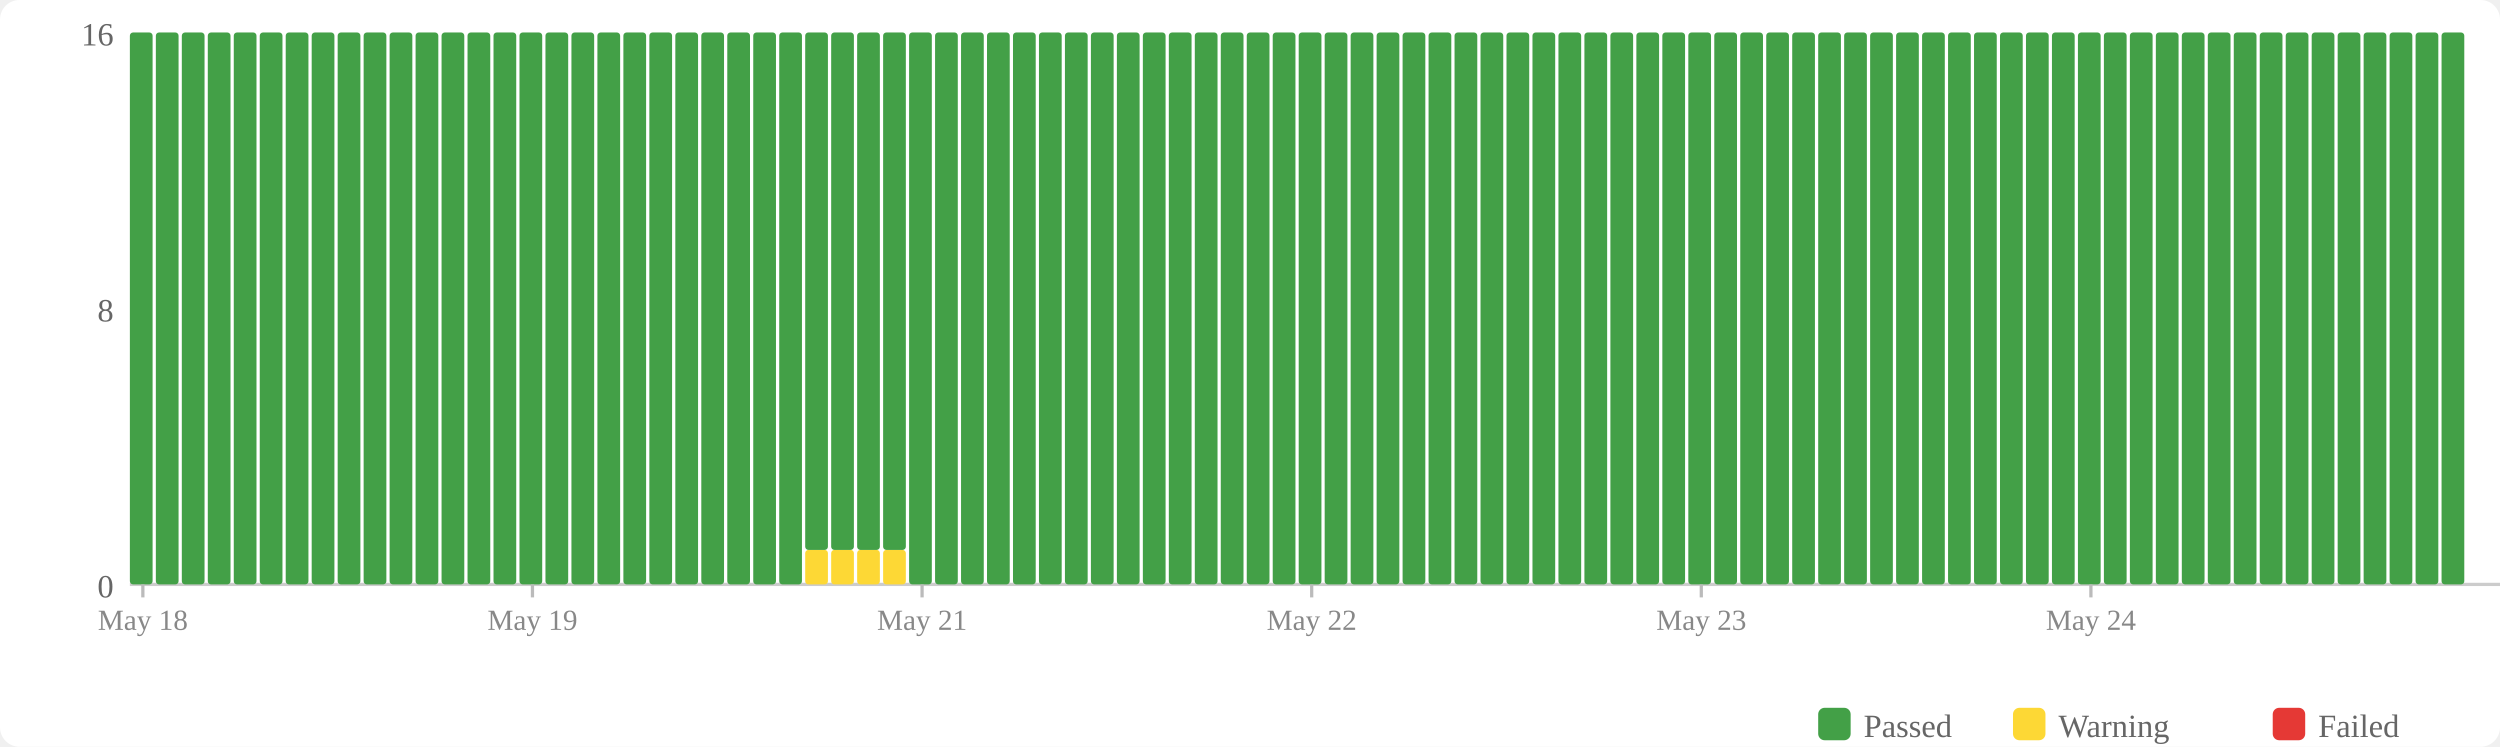
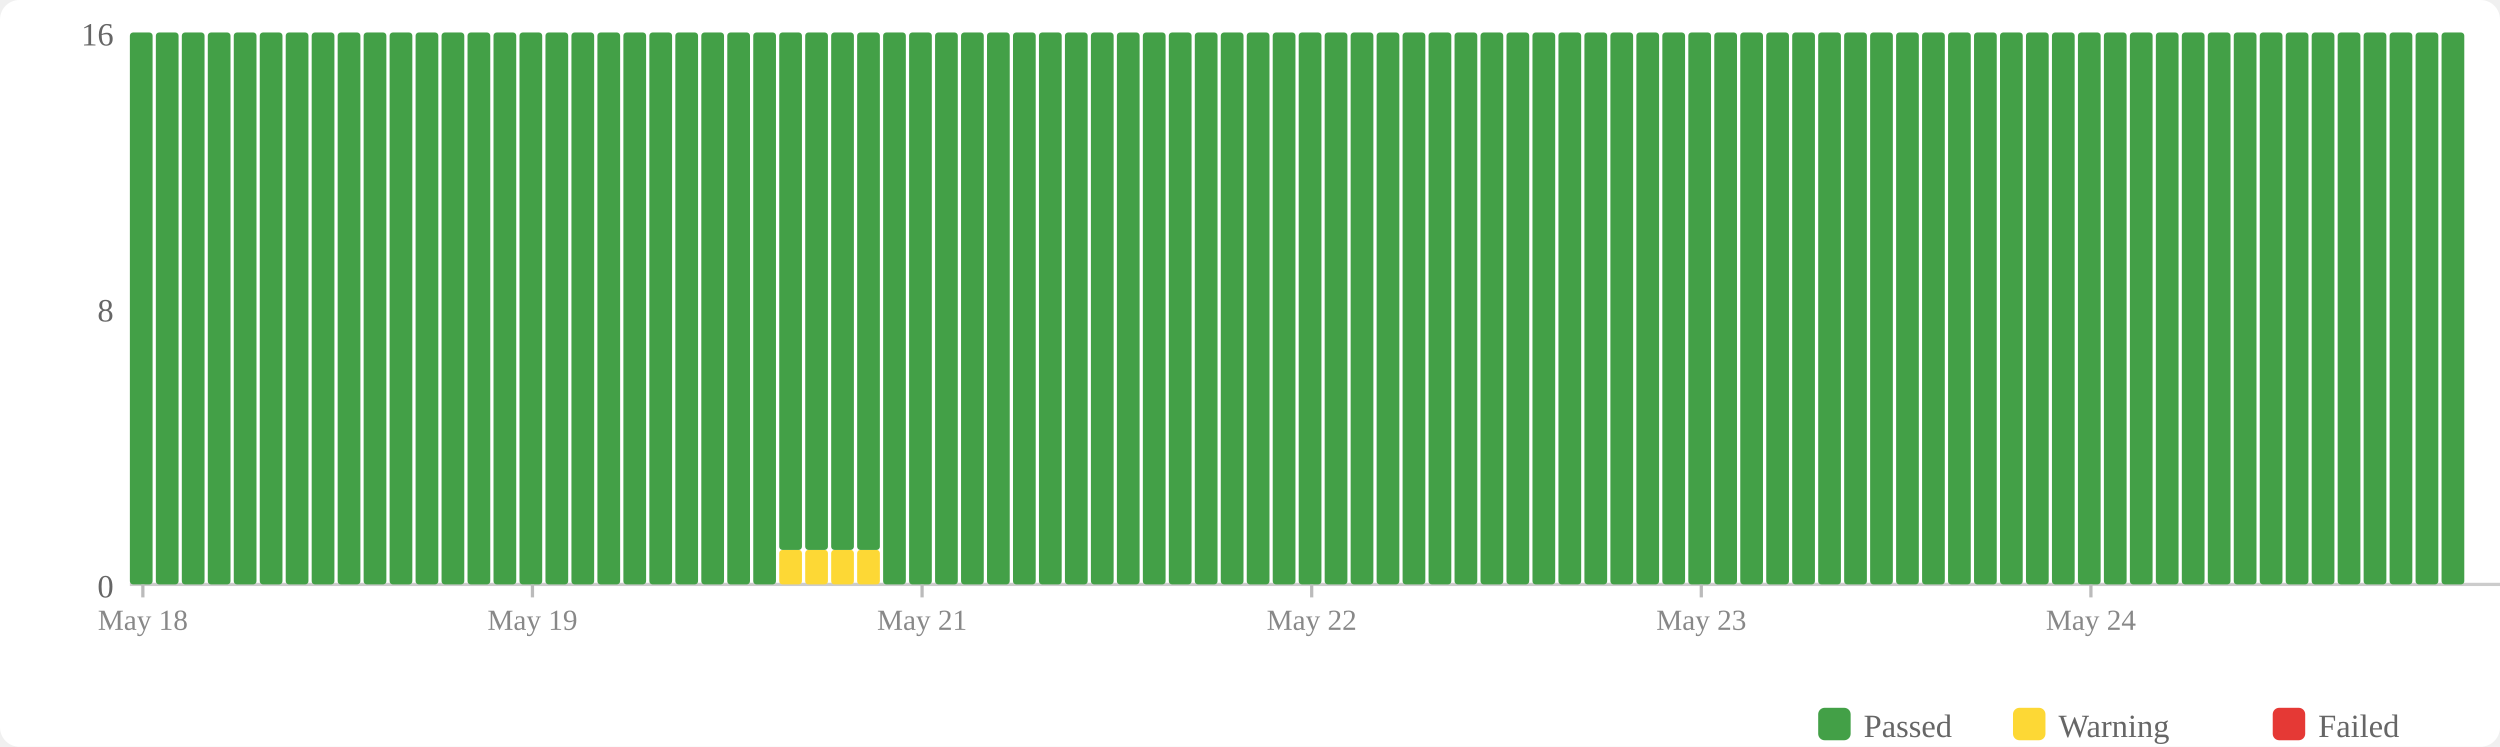
<svg xmlns="http://www.w3.org/2000/svg" width="770" height="230" viewBox="0 0 770 230">
  <rect width="770" height="230" fill="#fff" rx="6" />
  <rect x="560" y="218" width="10" height="10" fill="#43a047" rx="2" />
  <text x="574" y="227" font-size="10" fill="#666">Passed</text>
  <rect x="620" y="218" width="10" height="10" fill="#fdd835" rx="2" />
  <text x="634" y="227" font-size="10" fill="#666">Warning</text>
  <rect x="700" y="218" width="10" height="10" fill="#e53935" rx="2" />
  <text x="714" y="227" font-size="10" fill="#666">Failed</text>
  <text x="35" y="184" text-anchor="end" font-size="10" fill="#666">0</text>
  <text x="35" y="99" text-anchor="end" font-size="10" fill="#666">8</text>
  <text x="35" y="14" text-anchor="end" font-size="10" fill="#666">16</text>
  <line x1="40" y1="180" x2="770" y2="180" stroke="#ccc" stroke-width="1" />
  <rect x="40" y="10" width="7" height="170" fill="#43a047" rx="1" />
  <rect x="48" y="10" width="7" height="170" fill="#43a047" rx="1" />
  <rect x="56" y="10" width="7" height="170" fill="#43a047" rx="1" />
  <rect x="64" y="10" width="7" height="170" fill="#43a047" rx="1" />
  <rect x="72" y="10" width="7" height="170" fill="#43a047" rx="1" />
  <rect x="80" y="10" width="7" height="170" fill="#43a047" rx="1" />
  <rect x="88" y="10" width="7" height="170" fill="#43a047" rx="1" />
  <rect x="96" y="10" width="7" height="170" fill="#43a047" rx="1" />
  <rect x="104" y="10" width="7" height="170" fill="#43a047" rx="1" />
  <rect x="112" y="10" width="7" height="170" fill="#43a047" rx="1" />
  <rect x="120" y="10" width="7" height="170" fill="#43a047" rx="1" />
  <rect x="128" y="10" width="7" height="170" fill="#43a047" rx="1" />
  <rect x="136" y="10" width="7" height="170" fill="#43a047" rx="1" />
  <rect x="144" y="10" width="7" height="170" fill="#43a047" rx="1" />
  <rect x="152" y="10" width="7" height="170" fill="#43a047" rx="1" />
  <rect x="160" y="10" width="7" height="170" fill="#43a047" rx="1" />
  <rect x="168" y="10" width="7" height="170" fill="#43a047" rx="1" />
  <rect x="176" y="10" width="7" height="170" fill="#43a047" rx="1" />
  <rect x="184" y="10" width="7" height="170" fill="#43a047" rx="1" />
  <rect x="192" y="10" width="7" height="170" fill="#43a047" rx="1" />
  <rect x="200" y="10" width="7" height="170" fill="#43a047" rx="1" />
  <rect x="208" y="10" width="7" height="170" fill="#43a047" rx="1" />
  <rect x="216" y="10" width="7" height="170" fill="#43a047" rx="1" />
  <rect x="224" y="10" width="7" height="170" fill="#43a047" rx="1" />
  <rect x="232" y="10" width="7" height="170" fill="#43a047" rx="1" />
-   <rect x="240" y="10" width="7" height="170" fill="#43a047" rx="1" />
+   <rect x="240" y="169.375" width="7" height="10.625" fill="#fdd835" rx="1" />
+   <rect x="240" y="10" width="7" height="159.375" fill="#43a047" rx="1" />
  <rect x="248" y="169.375" width="7" height="10.625" fill="#fdd835" rx="1" />
  <rect x="248" y="10" width="7" height="159.375" fill="#43a047" rx="1" />
  <rect x="256" y="169.375" width="7" height="10.625" fill="#fdd835" rx="1" />
  <rect x="256" y="10" width="7" height="159.375" fill="#43a047" rx="1" />
  <rect x="264" y="169.375" width="7" height="10.625" fill="#fdd835" rx="1" />
  <rect x="264" y="10" width="7" height="159.375" fill="#43a047" rx="1" />
-   <rect x="272" y="169.375" width="7" height="10.625" fill="#fdd835" rx="1" />
-   <rect x="272" y="10" width="7" height="159.375" fill="#43a047" rx="1" />
+   <rect x="272" y="10" width="7" height="170" fill="#43a047" rx="1" />
  <rect x="280" y="10" width="7" height="170" fill="#43a047" rx="1" />
  <rect x="288" y="10" width="7" height="170" fill="#43a047" rx="1" />
  <rect x="296" y="10" width="7" height="170" fill="#43a047" rx="1" />
  <rect x="304" y="10" width="7" height="170" fill="#43a047" rx="1" />
  <rect x="312" y="10" width="7" height="170" fill="#43a047" rx="1" />
  <rect x="320" y="10" width="7" height="170" fill="#43a047" rx="1" />
  <rect x="328" y="10" width="7" height="170" fill="#43a047" rx="1" />
  <rect x="336" y="10" width="7" height="170" fill="#43a047" rx="1" />
  <rect x="344" y="10" width="7" height="170" fill="#43a047" rx="1" />
  <rect x="352" y="10" width="7" height="170" fill="#43a047" rx="1" />
  <rect x="360" y="10" width="7" height="170" fill="#43a047" rx="1" />
  <rect x="368" y="10" width="7" height="170" fill="#43a047" rx="1" />
  <rect x="376" y="10" width="7" height="170" fill="#43a047" rx="1" />
  <rect x="384" y="10" width="7" height="170" fill="#43a047" rx="1" />
  <rect x="392" y="10" width="7" height="170" fill="#43a047" rx="1" />
  <rect x="400" y="10" width="7" height="170" fill="#43a047" rx="1" />
  <rect x="408" y="10" width="7" height="170" fill="#43a047" rx="1" />
  <rect x="416" y="10" width="7" height="170" fill="#43a047" rx="1" />
  <rect x="424" y="10" width="7" height="170" fill="#43a047" rx="1" />
  <rect x="432" y="10" width="7" height="170" fill="#43a047" rx="1" />
  <rect x="440" y="10" width="7" height="170" fill="#43a047" rx="1" />
  <rect x="448" y="10" width="7" height="170" fill="#43a047" rx="1" />
  <rect x="456" y="10" width="7" height="170" fill="#43a047" rx="1" />
  <rect x="464" y="10" width="7" height="170" fill="#43a047" rx="1" />
  <rect x="472" y="10" width="7" height="170" fill="#43a047" rx="1" />
  <rect x="480" y="10" width="7" height="170" fill="#43a047" rx="1" />
  <rect x="488" y="10" width="7" height="170" fill="#43a047" rx="1" />
  <rect x="496" y="10" width="7" height="170" fill="#43a047" rx="1" />
  <rect x="504" y="10" width="7" height="170" fill="#43a047" rx="1" />
  <rect x="512" y="10" width="7" height="170" fill="#43a047" rx="1" />
  <rect x="520" y="10" width="7" height="170" fill="#43a047" rx="1" />
  <rect x="528" y="10" width="7" height="170" fill="#43a047" rx="1" />
  <rect x="536" y="10" width="7" height="170" fill="#43a047" rx="1" />
  <rect x="544" y="10" width="7" height="170" fill="#43a047" rx="1" />
  <rect x="552" y="10" width="7" height="170" fill="#43a047" rx="1" />
  <rect x="560" y="10" width="7" height="170" fill="#43a047" rx="1" />
  <rect x="568" y="10" width="7" height="170" fill="#43a047" rx="1" />
  <rect x="576" y="10" width="7" height="170" fill="#43a047" rx="1" />
  <rect x="584" y="10" width="7" height="170" fill="#43a047" rx="1" />
  <rect x="592" y="10" width="7" height="170" fill="#43a047" rx="1" />
  <rect x="600" y="10" width="7" height="170" fill="#43a047" rx="1" />
  <rect x="608" y="10" width="7" height="170" fill="#43a047" rx="1" />
  <rect x="616" y="10" width="7" height="170" fill="#43a047" rx="1" />
  <rect x="624" y="10" width="7" height="170" fill="#43a047" rx="1" />
  <rect x="632" y="10" width="7" height="170" fill="#43a047" rx="1" />
  <rect x="640" y="10" width="7" height="170" fill="#43a047" rx="1" />
  <rect x="648" y="10" width="7" height="170" fill="#43a047" rx="1" />
  <rect x="656" y="10" width="7" height="170" fill="#43a047" rx="1" />
  <rect x="664" y="10" width="7" height="170" fill="#43a047" rx="1" />
  <rect x="672" y="10" width="7" height="170" fill="#43a047" rx="1" />
  <rect x="680" y="10" width="7" height="170" fill="#43a047" rx="1" />
  <rect x="688" y="10" width="7" height="170" fill="#43a047" rx="1" />
  <rect x="696" y="10" width="7" height="170" fill="#43a047" rx="1" />
  <rect x="704" y="10" width="7" height="170" fill="#43a047" rx="1" />
  <rect x="712" y="10" width="7" height="170" fill="#43a047" rx="1" />
  <rect x="720" y="10" width="7" height="170" fill="#43a047" rx="1" />
  <rect x="728" y="10" width="7" height="170" fill="#43a047" rx="1" />
  <rect x="736" y="10" width="7" height="170" fill="#43a047" rx="1" />
  <rect x="744" y="10" width="7" height="170" fill="#43a047" rx="1" />
  <rect x="752" y="10" width="7" height="170" fill="#43a047" rx="1" />
  <line x1="44.0" y1="180" x2="44.0" y2="184" stroke="#bbb" stroke-width="1" />
  <text x="44.0" y="194" text-anchor="middle" font-size="9" fill="#888">May 18</text>
  <line x1="164.0" y1="180" x2="164.0" y2="184" stroke="#bbb" stroke-width="1" />
  <text x="164.0" y="194" text-anchor="middle" font-size="9" fill="#888">May 19</text>
  <line x1="284.0" y1="180" x2="284.0" y2="184" stroke="#bbb" stroke-width="1" />
  <text x="284.0" y="194" text-anchor="middle" font-size="9" fill="#888">May 21</text>
  <line x1="404.0" y1="180" x2="404.0" y2="184" stroke="#bbb" stroke-width="1" />
  <text x="404.0" y="194" text-anchor="middle" font-size="9" fill="#888">May 22</text>
  <line x1="524.0" y1="180" x2="524.0" y2="184" stroke="#bbb" stroke-width="1" />
  <text x="524.0" y="194" text-anchor="middle" font-size="9" fill="#888">May 23</text>
  <line x1="644.0" y1="180" x2="644.0" y2="184" stroke="#bbb" stroke-width="1" />
  <text x="644.0" y="194" text-anchor="middle" font-size="9" fill="#888">May 24</text>
</svg>
